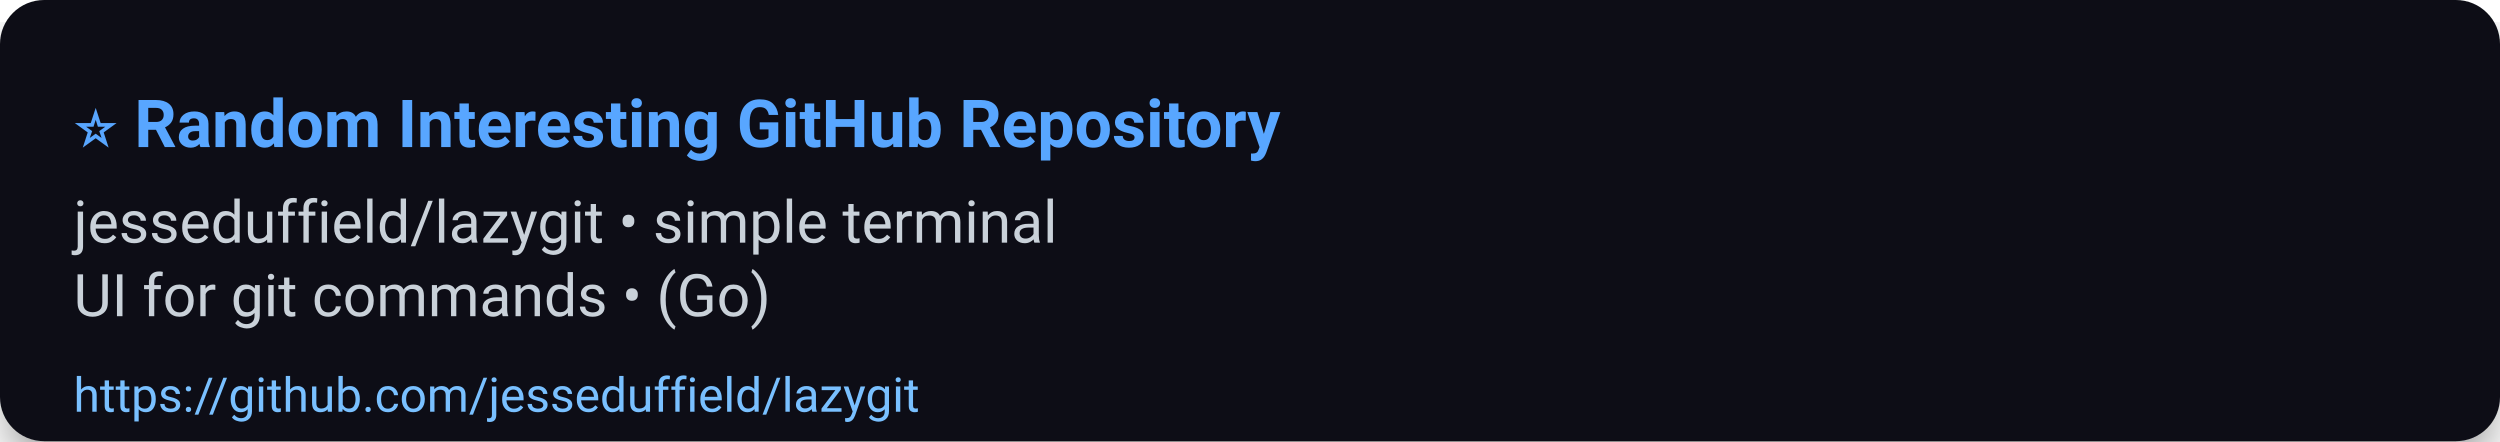
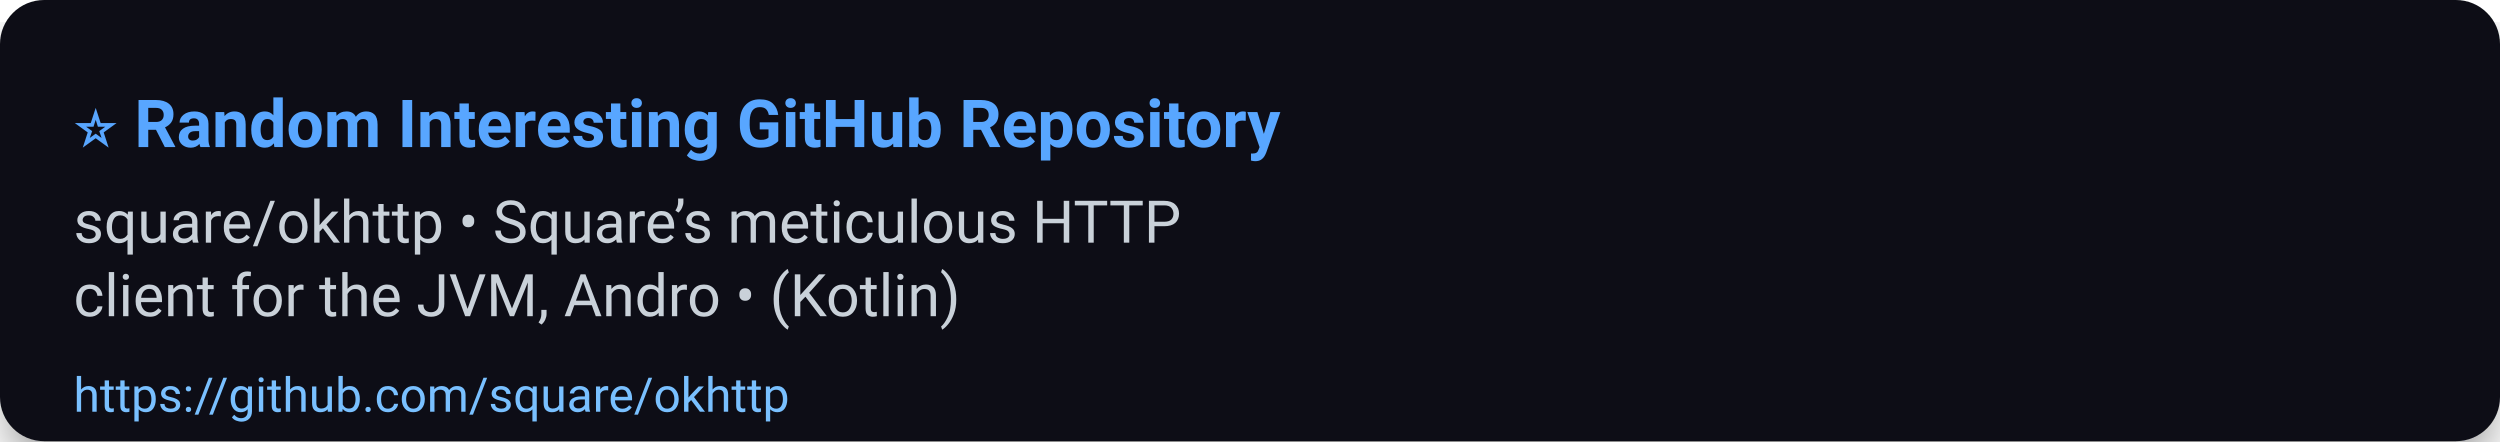
<svg xmlns="http://www.w3.org/2000/svg" width="680" height="120" viewBox="0 0 680 120" role="img" aria-label="⭐ Random Interesting GitHub Repository">
  <defs>
    <filter id="shadow" x="-50%" y="-50%" width="200%" height="200%">
      <feDropShadow dx="0" dy="6" stdDeviation="8" flood-color="#000" flood-opacity="0.45" />
    </filter>
  </defs>
  <rect width="100%" height="100%" rx="12" fill="#0d1117" filter="url(#shadow)" />
  <g>
    <text x="20" y="40" font-size="18" font-family="Segoe UI, Roboto, Arial, sans-serif" font-weight="700" fill="#58a6ff">⭐ Random Interesting GitHub Repository</text>
-     <text x="20" y="66" font-size="16" font-family="Segoe UI, Roboto, Arial, sans-serif" fill="#c9d1d9">jesseduffield/lazygit • simple terminal</text>
-     <text x="20" y="86" font-size="16" font-family="Segoe UI, Roboto, Arial, sans-serif" fill="#c9d1d9">UI for git commands • (Go)</text>
-     <a href="https://github.com/jesseduffield/lazygit">
-       <text x="20" y="112" font-size="13" font-family="Segoe UI, Roboto, Arial, sans-serif" fill="#79c0ff">https://github.com/jesseduffield/lazygit</text>
+     <text x="20" y="66" font-size="16" font-family="Segoe UI, Roboto, Arial, sans-serif" fill="#c9d1d9">square/okhttp • Square’s meticulous HTTP</text>
+     <text x="20" y="86" font-size="16" font-family="Segoe UI, Roboto, Arial, sans-serif" fill="#c9d1d9">client for the JVM, Andro • (Kotlin)</text>
+     <a href="https://github.com/square/okhttp">
+       <text x="20" y="112" font-size="13" font-family="Segoe UI, Roboto, Arial, sans-serif" fill="#79c0ff">https://github.com/square/okhttp</text>
    </a>
  </g>
  <rect x="0" y="92" width="680" height="28" fill-opacity="0" />
</svg>
